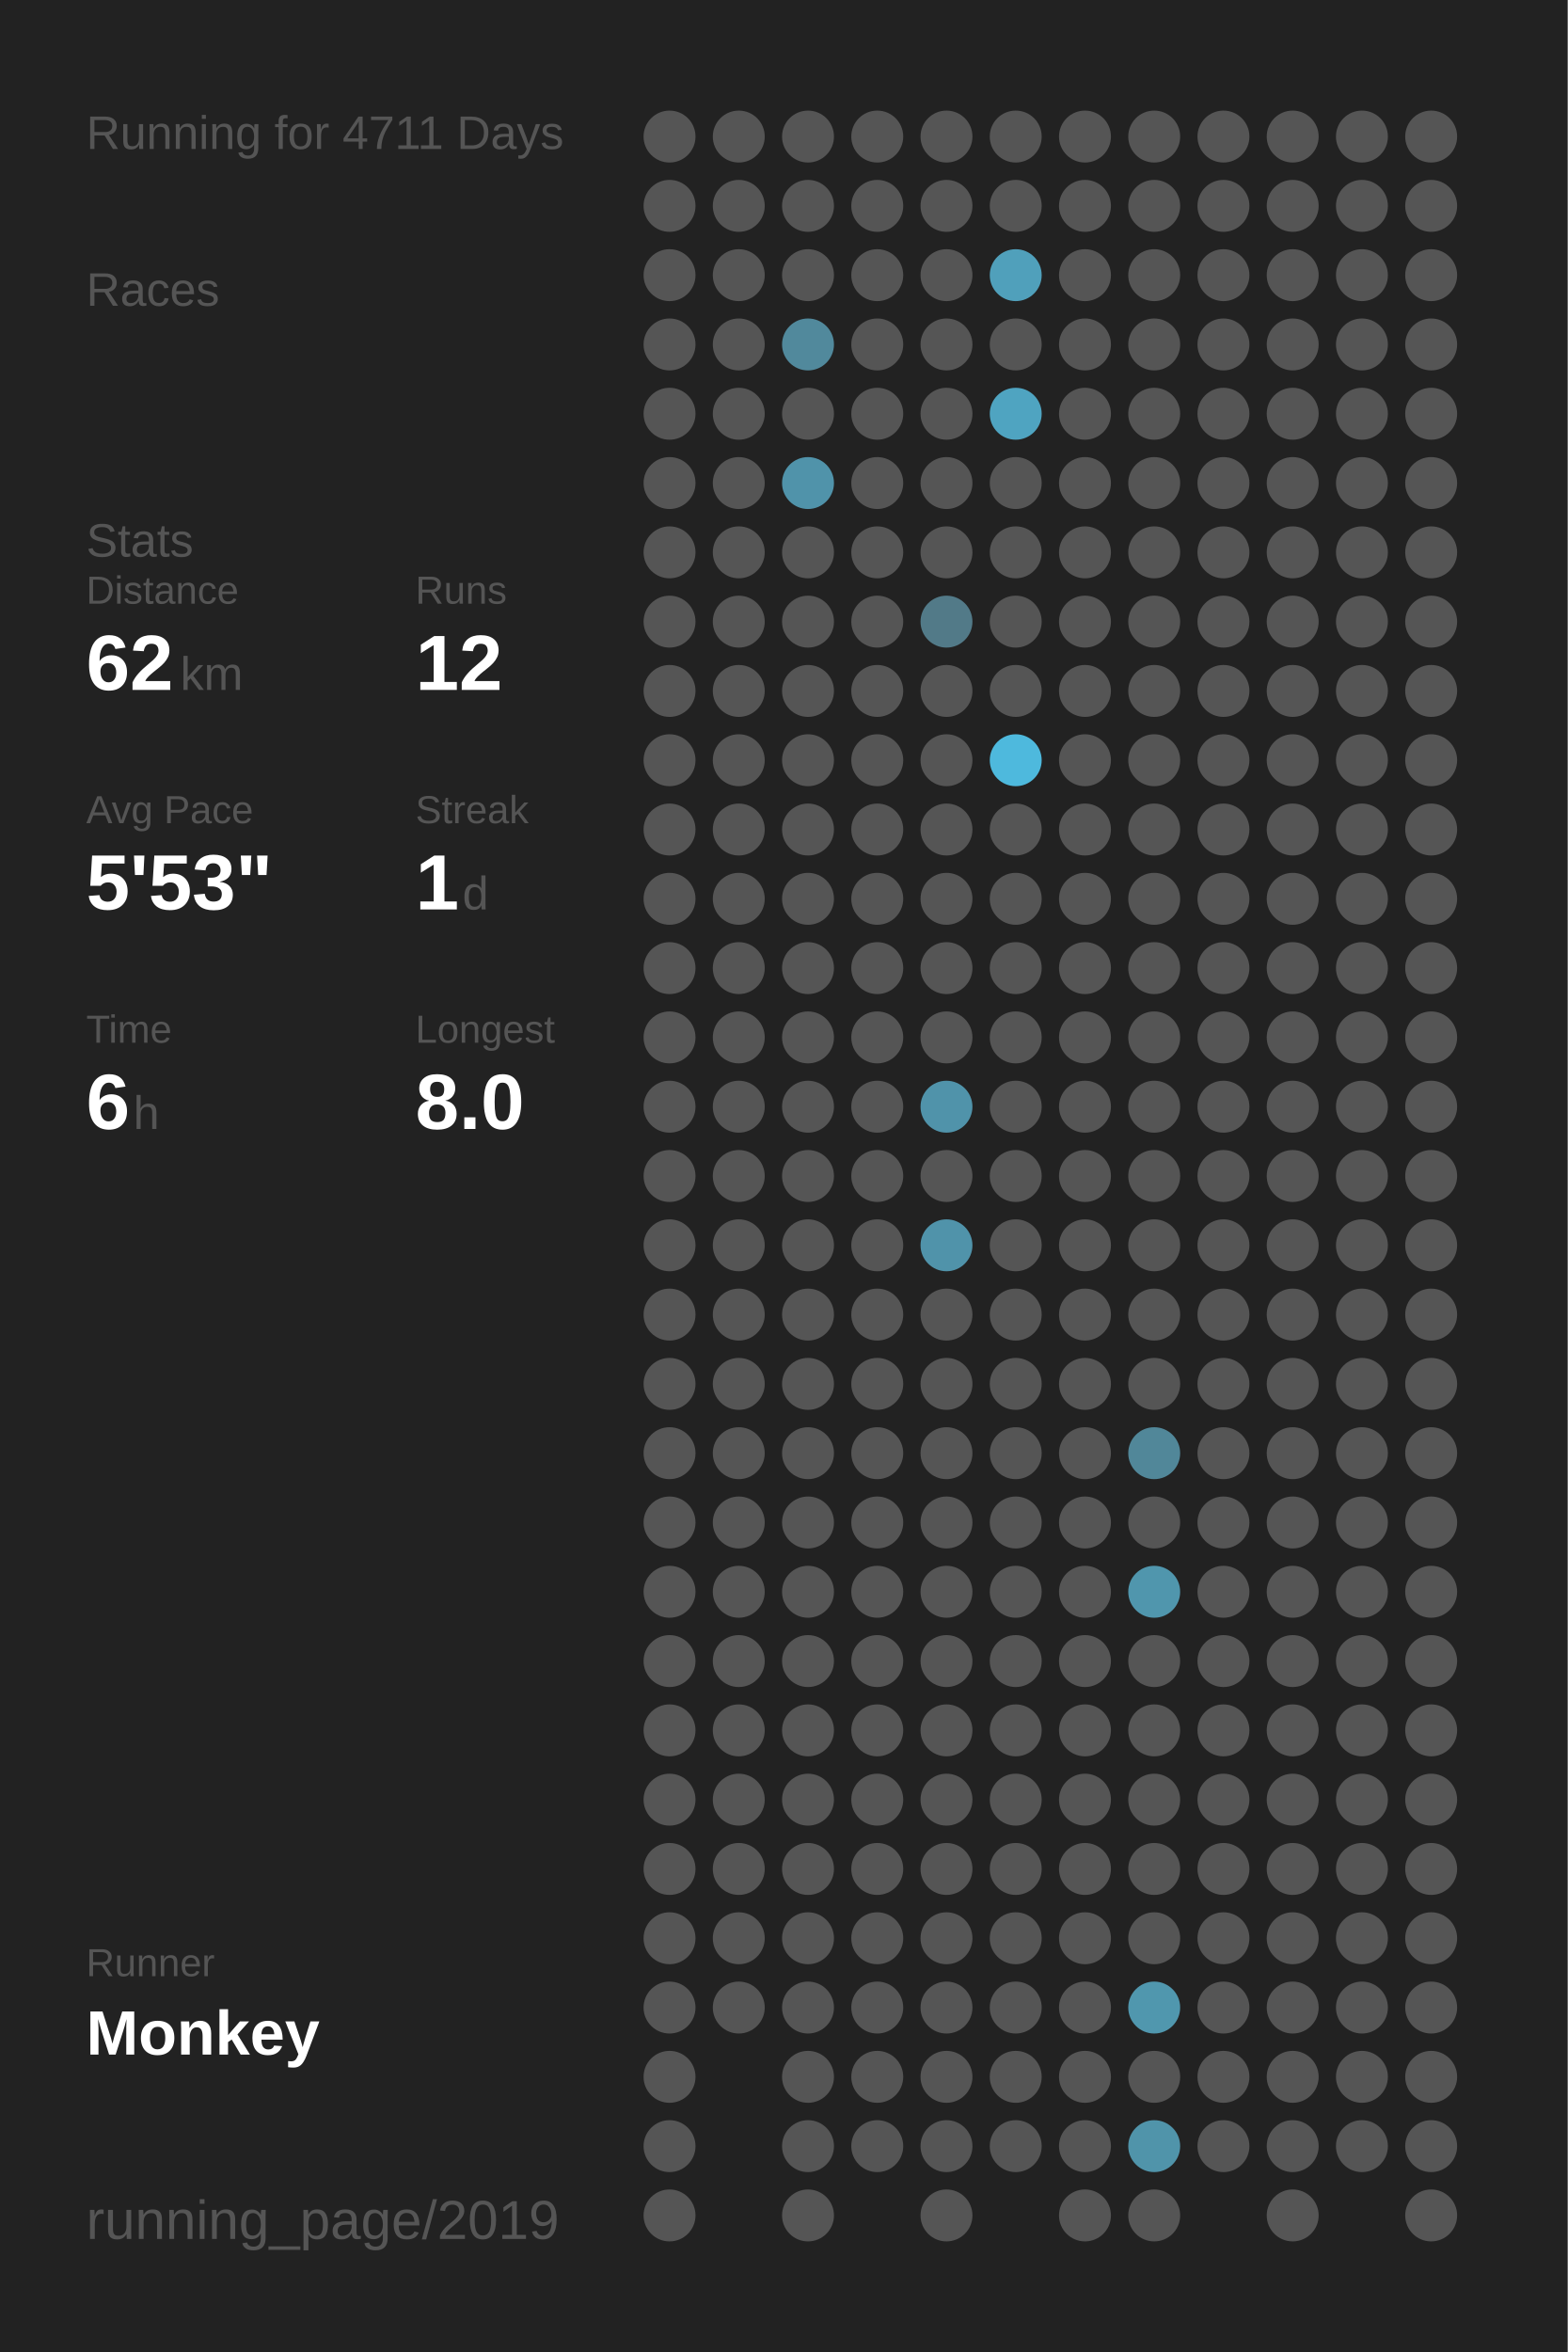
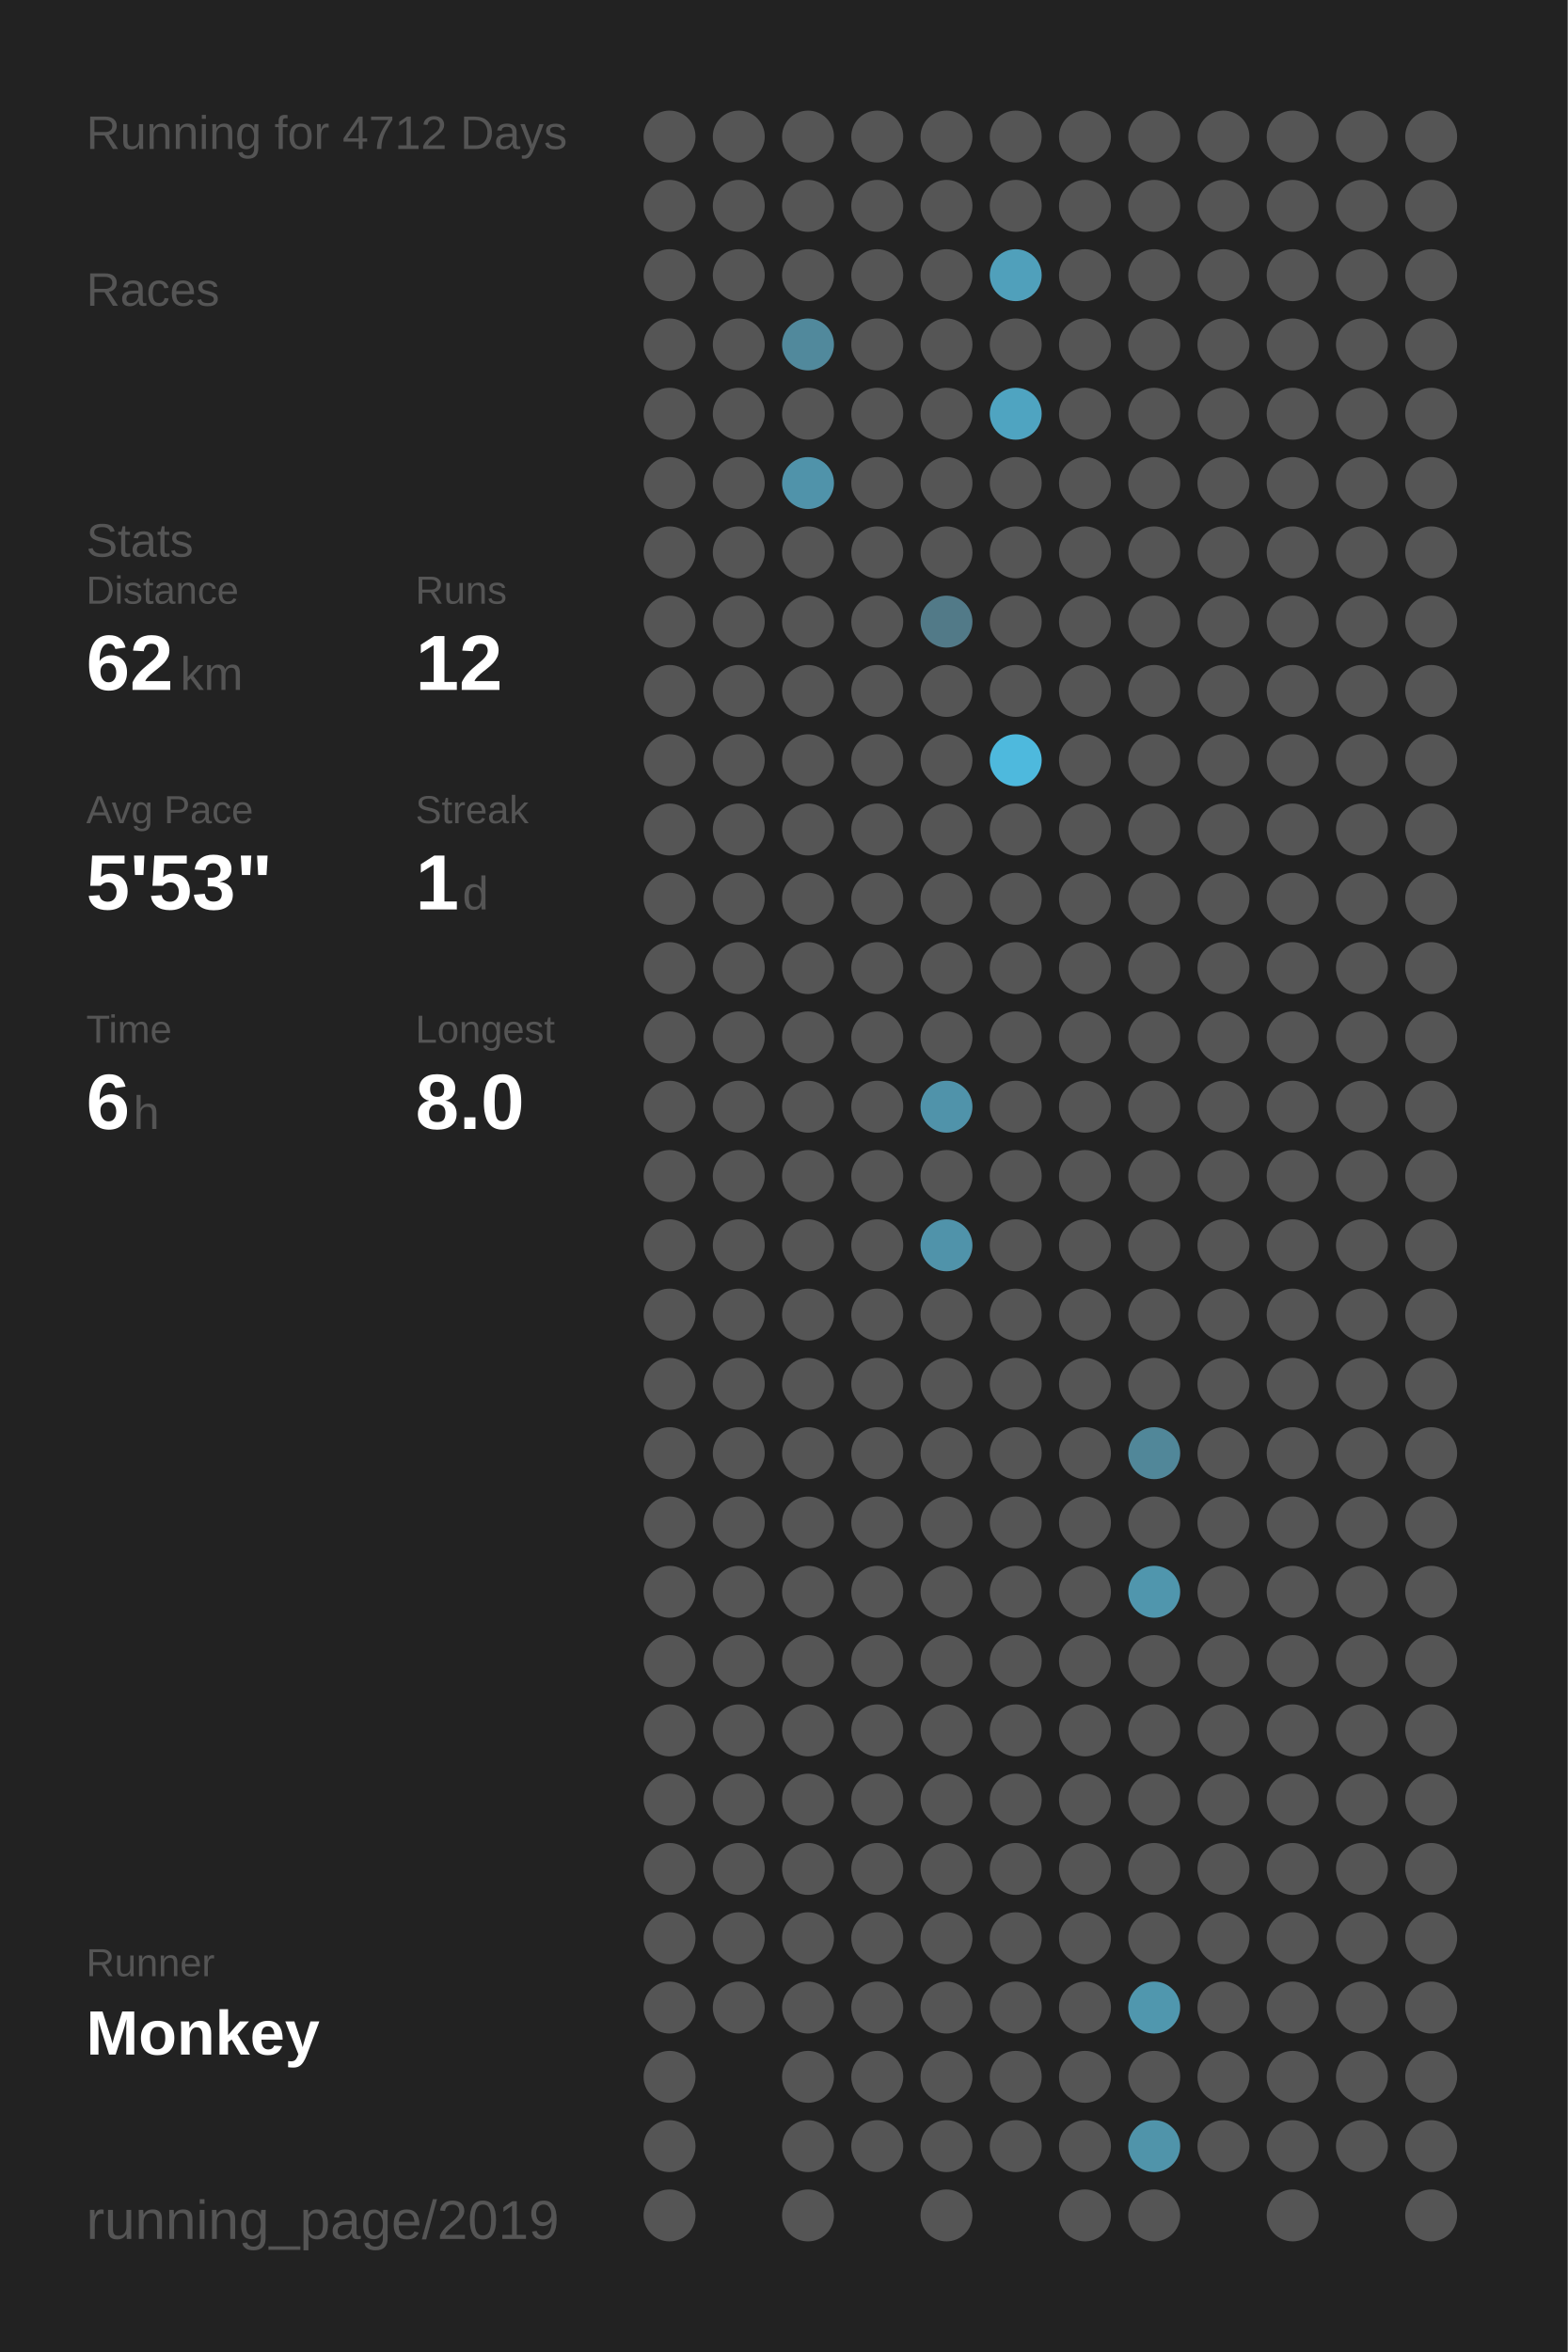
<svg xmlns="http://www.w3.org/2000/svg" baseProfile="full" height="300mm" version="1.1" viewBox="0,0,200,300" width="200mm">
  <defs />
  <rect fill="#222222" height="300" width="200" x="0" y="0" />
-   <text fill="#555555" style="font-size:6px; font-family:Arial;" x="11" y="19">Running for 4711 Days</text>
+   <text fill="#555555" style="font-size:6px; font-family:Arial;" x="11" y="19">Running for 4712 Days</text>
  <text fill="#555555" style="font-size:6px; font-family:Arial;" x="11" y="39">Races</text>
  <text fill="#555555" style="font-size:6px; font-family:Arial;" x="11" y="71">Stats</text>
  <text fill="#555555" style="font-size:5px; font-family:Arial;" x="11" y="77">Distance</text>
  <text fill="#FFFFFF" style="font-size:10px; font-family:Arial; font-weight:bold;" x="11" y="88">62</text>
  <text fill="#555555" style="font-size:6px; font-family:Arial;" x="23" y="88">km</text>
  <text fill="#555555" style="font-size:5px; font-family:Arial;" x="53" y="77">Runs</text>
  <text fill="#FFFFFF" style="font-size:10px; font-family:Arial; font-weight:bold;" x="53" y="88">12</text>
  <text fill="#555555" style="font-size:5px; font-family:Arial;" x="11" y="105">Avg Pace</text>
  <text fill="#FFFFFF" style="font-size:10px; font-family:Arial; font-weight:bold;" x="11" y="116">5'53"</text>
  <text fill="#555555" style="font-size:5px; font-family:Arial;" x="53" y="105">Streak</text>
  <text fill="#FFFFFF" style="font-size:10px; font-family:Arial; font-weight:bold;" x="53" y="116">1</text>
  <text fill="#555555" style="font-size:6px; font-family:Arial;" x="59" y="116">d</text>
  <text fill="#555555" style="font-size:5px; font-family:Arial;" x="11" y="133">Time</text>
  <text fill="#FFFFFF" style="font-size:10px; font-family:Arial; font-weight:bold;" x="11" y="144">6</text>
  <text fill="#555555" style="font-size:6px; font-family:Arial;" x="17" y="144">h</text>
  <text fill="#555555" style="font-size:5px; font-family:Arial;" x="53" y="133">Longest</text>
  <text fill="#FFFFFF" style="font-size:10px; font-family:Arial; font-weight:bold;" x="53" y="144">8.0</text>
  <text fill="#555555" style="font-size:5px; font-family:Arial;" x="11" y="252.065">Runner</text>
  <text fill="#FFFFFF" style="font-size:8px; font-family:Arial; font-weight:bold;" x="11" y="262.065">Monkey</text>
  <text fill="#555555" style="font-size:7px; font-family:Arial;" x="11" y="285.581">running_page/2019</text>
  <circle cx="85.417" cy="17.419" fill="#555555" r="3.312" />
  <circle cx="85.417" cy="26.258" fill="#555555" r="3.312" />
  <circle cx="85.417" cy="35.097" fill="#555555" r="3.312" />
  <circle cx="85.417" cy="43.935" fill="#555555" r="3.312" />
  <circle cx="85.417" cy="52.774" fill="#555555" r="3.312" />
  <circle cx="85.417" cy="61.613" fill="#555555" r="3.312" />
  <circle cx="85.417" cy="70.452" fill="#555555" r="3.312" />
  <circle cx="85.417" cy="79.29" fill="#555555" r="3.312" />
  <circle cx="85.417" cy="88.129" fill="#555555" r="3.312" />
  <circle cx="85.417" cy="96.968" fill="#555555" r="3.312" />
  <circle cx="85.417" cy="105.806" fill="#555555" r="3.312" />
  <circle cx="85.417" cy="114.645" fill="#555555" r="3.312" />
  <circle cx="85.417" cy="123.484" fill="#555555" r="3.312" />
  <circle cx="85.417" cy="132.323" fill="#555555" r="3.312" />
  <circle cx="85.417" cy="141.161" fill="#555555" r="3.312" />
  <circle cx="85.417" cy="150" fill="#555555" r="3.312" />
  <circle cx="85.417" cy="158.839" fill="#555555" r="3.312" />
  <circle cx="85.417" cy="167.677" fill="#555555" r="3.312" />
  <circle cx="85.417" cy="176.516" fill="#555555" r="3.312" />
  <circle cx="85.417" cy="185.355" fill="#555555" r="3.312" />
  <circle cx="85.417" cy="194.194" fill="#555555" r="3.312" />
  <circle cx="85.417" cy="203.032" fill="#555555" r="3.312" />
  <circle cx="85.417" cy="211.871" fill="#555555" r="3.312" />
  <circle cx="85.417" cy="220.71" fill="#555555" r="3.312" />
  <circle cx="85.417" cy="229.548" fill="#555555" r="3.312" />
  <circle cx="85.417" cy="238.387" fill="#555555" r="3.312" />
  <circle cx="85.417" cy="247.226" fill="#555555" r="3.312" />
  <circle cx="85.417" cy="256.065" fill="#555555" r="3.312" />
  <circle cx="85.417" cy="264.903" fill="#555555" r="3.312" />
  <circle cx="85.417" cy="273.742" fill="#555555" r="3.312" />
  <circle cx="85.417" cy="282.581" fill="#555555" r="3.312" />
  <circle cx="94.25" cy="17.419" fill="#555555" r="3.312" />
  <circle cx="94.25" cy="26.258" fill="#555555" r="3.312" />
  <circle cx="94.25" cy="35.097" fill="#555555" r="3.312" />
  <circle cx="94.25" cy="43.935" fill="#555555" r="3.312" />
  <circle cx="94.25" cy="52.774" fill="#555555" r="3.312" />
  <circle cx="94.25" cy="61.613" fill="#555555" r="3.312" />
  <circle cx="94.25" cy="70.452" fill="#555555" r="3.312" />
  <circle cx="94.25" cy="79.29" fill="#555555" r="3.312" />
  <circle cx="94.25" cy="88.129" fill="#555555" r="3.312" />
  <circle cx="94.25" cy="96.968" fill="#555555" r="3.312" />
  <circle cx="94.25" cy="105.806" fill="#555555" r="3.312" />
  <circle cx="94.25" cy="114.645" fill="#555555" r="3.312" />
  <circle cx="94.25" cy="123.484" fill="#555555" r="3.312" />
  <circle cx="94.25" cy="132.323" fill="#555555" r="3.312" />
  <circle cx="94.25" cy="141.161" fill="#555555" r="3.312" />
  <circle cx="94.25" cy="150" fill="#555555" r="3.312" />
  <circle cx="94.25" cy="158.839" fill="#555555" r="3.312" />
  <circle cx="94.25" cy="167.677" fill="#555555" r="3.312" />
  <circle cx="94.25" cy="176.516" fill="#555555" r="3.312" />
  <circle cx="94.25" cy="185.355" fill="#555555" r="3.312" />
  <circle cx="94.25" cy="194.194" fill="#555555" r="3.312" />
  <circle cx="94.25" cy="203.032" fill="#555555" r="3.312" />
  <circle cx="94.25" cy="211.871" fill="#555555" r="3.312" />
  <circle cx="94.25" cy="220.71" fill="#555555" r="3.312" />
  <circle cx="94.25" cy="229.548" fill="#555555" r="3.312" />
  <circle cx="94.25" cy="238.387" fill="#555555" r="3.312" />
  <circle cx="94.25" cy="247.226" fill="#555555" r="3.312" />
  <circle cx="94.25" cy="256.065" fill="#555555" r="3.312" />
  <circle cx="103.083" cy="17.419" fill="#555555" r="3.312" />
  <circle cx="103.083" cy="26.258" fill="#555555" r="3.312" />
  <circle cx="103.083" cy="35.097" fill="#555555" r="3.312" />
  <circle cx="103.083" cy="43.935" fill="#51899c" r="3.312" />
  <circle cx="103.083" cy="52.774" fill="#555555" r="3.312" />
  <circle cx="103.083" cy="61.613" fill="#5093aa" r="3.312" />
  <circle cx="103.083" cy="70.452" fill="#555555" r="3.312" />
  <circle cx="103.083" cy="79.29" fill="#555555" r="3.312" />
  <circle cx="103.083" cy="88.129" fill="#555555" r="3.312" />
  <circle cx="103.083" cy="96.968" fill="#555555" r="3.312" />
  <circle cx="103.083" cy="105.806" fill="#555555" r="3.312" />
  <circle cx="103.083" cy="114.645" fill="#555555" r="3.312" />
  <circle cx="103.083" cy="123.484" fill="#555555" r="3.312" />
  <circle cx="103.083" cy="132.323" fill="#555555" r="3.312" />
  <circle cx="103.083" cy="141.161" fill="#555555" r="3.312" />
  <circle cx="103.083" cy="150" fill="#555555" r="3.312" />
  <circle cx="103.083" cy="158.839" fill="#555555" r="3.312" />
  <circle cx="103.083" cy="167.677" fill="#555555" r="3.312" />
  <circle cx="103.083" cy="176.516" fill="#555555" r="3.312" />
  <circle cx="103.083" cy="185.355" fill="#555555" r="3.312" />
  <circle cx="103.083" cy="194.194" fill="#555555" r="3.312" />
  <circle cx="103.083" cy="203.032" fill="#555555" r="3.312" />
  <circle cx="103.083" cy="211.871" fill="#555555" r="3.312" />
  <circle cx="103.083" cy="220.71" fill="#555555" r="3.312" />
  <circle cx="103.083" cy="229.548" fill="#555555" r="3.312" />
  <circle cx="103.083" cy="238.387" fill="#555555" r="3.312" />
  <circle cx="103.083" cy="247.226" fill="#555555" r="3.312" />
  <circle cx="103.083" cy="256.065" fill="#555555" r="3.312" />
  <circle cx="103.083" cy="264.903" fill="#555555" r="3.312" />
  <circle cx="103.083" cy="273.742" fill="#555555" r="3.312" />
  <circle cx="103.083" cy="282.581" fill="#555555" r="3.312" />
  <circle cx="111.917" cy="17.419" fill="#555555" r="3.312" />
  <circle cx="111.917" cy="26.258" fill="#555555" r="3.312" />
  <circle cx="111.917" cy="35.097" fill="#555555" r="3.312" />
  <circle cx="111.917" cy="43.935" fill="#555555" r="3.312" />
  <circle cx="111.917" cy="52.774" fill="#555555" r="3.312" />
  <circle cx="111.917" cy="61.613" fill="#555555" r="3.312" />
  <circle cx="111.917" cy="70.452" fill="#555555" r="3.312" />
  <circle cx="111.917" cy="79.29" fill="#555555" r="3.312" />
  <circle cx="111.917" cy="88.129" fill="#555555" r="3.312" />
  <circle cx="111.917" cy="96.968" fill="#555555" r="3.312" />
  <circle cx="111.917" cy="105.806" fill="#555555" r="3.312" />
  <circle cx="111.917" cy="114.645" fill="#555555" r="3.312" />
  <circle cx="111.917" cy="123.484" fill="#555555" r="3.312" />
  <circle cx="111.917" cy="132.323" fill="#555555" r="3.312" />
  <circle cx="111.917" cy="141.161" fill="#555555" r="3.312" />
  <circle cx="111.917" cy="150" fill="#555555" r="3.312" />
  <circle cx="111.917" cy="158.839" fill="#555555" r="3.312" />
  <circle cx="111.917" cy="167.677" fill="#555555" r="3.312" />
  <circle cx="111.917" cy="176.516" fill="#555555" r="3.312" />
  <circle cx="111.917" cy="185.355" fill="#555555" r="3.312" />
  <circle cx="111.917" cy="194.194" fill="#555555" r="3.312" />
  <circle cx="111.917" cy="203.032" fill="#555555" r="3.312" />
  <circle cx="111.917" cy="211.871" fill="#555555" r="3.312" />
  <circle cx="111.917" cy="220.71" fill="#555555" r="3.312" />
  <circle cx="111.917" cy="229.548" fill="#555555" r="3.312" />
  <circle cx="111.917" cy="238.387" fill="#555555" r="3.312" />
  <circle cx="111.917" cy="247.226" fill="#555555" r="3.312" />
  <circle cx="111.917" cy="256.065" fill="#555555" r="3.312" />
  <circle cx="111.917" cy="264.903" fill="#555555" r="3.312" />
  <circle cx="111.917" cy="273.742" fill="#555555" r="3.312" />
  <circle cx="120.75" cy="17.419" fill="#555555" r="3.312" />
  <circle cx="120.75" cy="26.258" fill="#555555" r="3.312" />
  <circle cx="120.75" cy="35.097" fill="#555555" r="3.312" />
  <circle cx="120.75" cy="43.935" fill="#555555" r="3.312" />
  <circle cx="120.75" cy="52.774" fill="#555555" r="3.312" />
  <circle cx="120.75" cy="61.613" fill="#555555" r="3.312" />
  <circle cx="120.75" cy="70.452" fill="#555555" r="3.312" />
  <circle cx="120.75" cy="79.29" fill="#527a88" r="3.312" />
  <circle cx="120.75" cy="88.129" fill="#555555" r="3.312" />
  <circle cx="120.75" cy="96.968" fill="#555555" r="3.312" />
  <circle cx="120.75" cy="105.806" fill="#555555" r="3.312" />
  <circle cx="120.75" cy="114.645" fill="#555555" r="3.312" />
  <circle cx="120.75" cy="123.484" fill="#555555" r="3.312" />
  <circle cx="120.75" cy="132.323" fill="#555555" r="3.312" />
  <circle cx="120.75" cy="141.161" fill="#5093aa" r="3.312" />
  <circle cx="120.75" cy="150" fill="#555555" r="3.312" />
  <circle cx="120.75" cy="158.839" fill="#5093aa" r="3.312" />
  <circle cx="120.75" cy="167.677" fill="#555555" r="3.312" />
  <circle cx="120.75" cy="176.516" fill="#555555" r="3.312" />
  <circle cx="120.75" cy="185.355" fill="#555555" r="3.312" />
  <circle cx="120.75" cy="194.194" fill="#555555" r="3.312" />
  <circle cx="120.75" cy="203.032" fill="#555555" r="3.312" />
  <circle cx="120.75" cy="211.871" fill="#555555" r="3.312" />
  <circle cx="120.75" cy="220.71" fill="#555555" r="3.312" />
  <circle cx="120.75" cy="229.548" fill="#555555" r="3.312" />
  <circle cx="120.75" cy="238.387" fill="#555555" r="3.312" />
  <circle cx="120.75" cy="247.226" fill="#555555" r="3.312" />
  <circle cx="120.75" cy="256.065" fill="#555555" r="3.312" />
  <circle cx="120.75" cy="264.903" fill="#555555" r="3.312" />
  <circle cx="120.75" cy="273.742" fill="#555555" r="3.312" />
  <circle cx="120.75" cy="282.581" fill="#555555" r="3.312" />
  <circle cx="129.583" cy="17.419" fill="#555555" r="3.312" />
  <circle cx="129.583" cy="26.258" fill="#555555" r="3.312" />
  <circle cx="129.583" cy="35.097" fill="#50a0bb" r="3.312" />
  <circle cx="129.583" cy="43.935" fill="#555555" r="3.312" />
  <circle cx="129.583" cy="52.774" fill="#4fa4c1" r="3.312" />
  <circle cx="129.583" cy="61.613" fill="#555555" r="3.312" />
  <circle cx="129.583" cy="70.452" fill="#555555" r="3.312" />
  <circle cx="129.583" cy="79.29" fill="#555555" r="3.312" />
  <circle cx="129.583" cy="88.129" fill="#555555" r="3.312" />
  <circle cx="129.583" cy="96.968" fill="#4eb9dd" r="3.312" />
  <circle cx="129.583" cy="105.806" fill="#555555" r="3.312" />
  <circle cx="129.583" cy="114.645" fill="#555555" r="3.312" />
  <circle cx="129.583" cy="123.484" fill="#555555" r="3.312" />
  <circle cx="129.583" cy="132.323" fill="#555555" r="3.312" />
  <circle cx="129.583" cy="141.161" fill="#555555" r="3.312" />
  <circle cx="129.583" cy="150" fill="#555555" r="3.312" />
  <circle cx="129.583" cy="158.839" fill="#555555" r="3.312" />
  <circle cx="129.583" cy="167.677" fill="#555555" r="3.312" />
  <circle cx="129.583" cy="176.516" fill="#555555" r="3.312" />
  <circle cx="129.583" cy="185.355" fill="#555555" r="3.312" />
  <circle cx="129.583" cy="194.194" fill="#555555" r="3.312" />
  <circle cx="129.583" cy="203.032" fill="#555555" r="3.312" />
  <circle cx="129.583" cy="211.871" fill="#555555" r="3.312" />
  <circle cx="129.583" cy="220.71" fill="#555555" r="3.312" />
  <circle cx="129.583" cy="229.548" fill="#555555" r="3.312" />
  <circle cx="129.583" cy="238.387" fill="#555555" r="3.312" />
  <circle cx="129.583" cy="247.226" fill="#555555" r="3.312" />
  <circle cx="129.583" cy="256.065" fill="#555555" r="3.312" />
  <circle cx="129.583" cy="264.903" fill="#555555" r="3.312" />
  <circle cx="129.583" cy="273.742" fill="#555555" r="3.312" />
  <circle cx="138.417" cy="17.419" fill="#555555" r="3.312" />
  <circle cx="138.417" cy="26.258" fill="#555555" r="3.312" />
  <circle cx="138.417" cy="35.097" fill="#555555" r="3.312" />
  <circle cx="138.417" cy="43.935" fill="#555555" r="3.312" />
  <circle cx="138.417" cy="52.774" fill="#555555" r="3.312" />
  <circle cx="138.417" cy="61.613" fill="#555555" r="3.312" />
  <circle cx="138.417" cy="70.452" fill="#555555" r="3.312" />
  <circle cx="138.417" cy="79.29" fill="#555555" r="3.312" />
  <circle cx="138.417" cy="88.129" fill="#555555" r="3.312" />
  <circle cx="138.417" cy="96.968" fill="#555555" r="3.312" />
  <circle cx="138.417" cy="105.806" fill="#555555" r="3.312" />
  <circle cx="138.417" cy="114.645" fill="#555555" r="3.312" />
  <circle cx="138.417" cy="123.484" fill="#555555" r="3.312" />
  <circle cx="138.417" cy="132.323" fill="#555555" r="3.312" />
  <circle cx="138.417" cy="141.161" fill="#555555" r="3.312" />
  <circle cx="138.417" cy="150" fill="#555555" r="3.312" />
  <circle cx="138.417" cy="158.839" fill="#555555" r="3.312" />
  <circle cx="138.417" cy="167.677" fill="#555555" r="3.312" />
  <circle cx="138.417" cy="176.516" fill="#555555" r="3.312" />
  <circle cx="138.417" cy="185.355" fill="#555555" r="3.312" />
  <circle cx="138.417" cy="194.194" fill="#555555" r="3.312" />
  <circle cx="138.417" cy="203.032" fill="#555555" r="3.312" />
  <circle cx="138.417" cy="211.871" fill="#555555" r="3.312" />
  <circle cx="138.417" cy="220.71" fill="#555555" r="3.312" />
  <circle cx="138.417" cy="229.548" fill="#555555" r="3.312" />
  <circle cx="138.417" cy="238.387" fill="#555555" r="3.312" />
  <circle cx="138.417" cy="247.226" fill="#555555" r="3.312" />
  <circle cx="138.417" cy="256.065" fill="#555555" r="3.312" />
  <circle cx="138.417" cy="264.903" fill="#555555" r="3.312" />
  <circle cx="138.417" cy="273.742" fill="#555555" r="3.312" />
  <circle cx="138.417" cy="282.581" fill="#555555" r="3.312" />
  <circle cx="147.25" cy="17.419" fill="#555555" r="3.312" />
  <circle cx="147.25" cy="26.258" fill="#555555" r="3.312" />
  <circle cx="147.25" cy="35.097" fill="#555555" r="3.312" />
  <circle cx="147.25" cy="43.935" fill="#555555" r="3.312" />
  <circle cx="147.25" cy="52.774" fill="#555555" r="3.312" />
  <circle cx="147.25" cy="61.613" fill="#555555" r="3.312" />
  <circle cx="147.25" cy="70.452" fill="#555555" r="3.312" />
  <circle cx="147.25" cy="79.29" fill="#555555" r="3.312" />
  <circle cx="147.25" cy="88.129" fill="#555555" r="3.312" />
  <circle cx="147.25" cy="96.968" fill="#555555" r="3.312" />
  <circle cx="147.25" cy="105.806" fill="#555555" r="3.312" />
  <circle cx="147.25" cy="114.645" fill="#555555" r="3.312" />
  <circle cx="147.25" cy="123.484" fill="#555555" r="3.312" />
  <circle cx="147.25" cy="132.323" fill="#555555" r="3.312" />
  <circle cx="147.25" cy="141.161" fill="#555555" r="3.312" />
  <circle cx="147.25" cy="150" fill="#555555" r="3.312" />
  <circle cx="147.25" cy="158.839" fill="#555555" r="3.312" />
  <circle cx="147.25" cy="167.677" fill="#555555" r="3.312" />
  <circle cx="147.25" cy="176.516" fill="#555555" r="3.312" />
  <circle cx="147.25" cy="185.355" fill="#518799" r="3.312" />
  <circle cx="147.25" cy="194.194" fill="#555555" r="3.312" />
  <circle cx="147.25" cy="203.032" fill="#5096ad" r="3.312" />
  <circle cx="147.25" cy="211.871" fill="#555555" r="3.312" />
  <circle cx="147.25" cy="220.71" fill="#555555" r="3.312" />
  <circle cx="147.25" cy="229.548" fill="#555555" r="3.312" />
  <circle cx="147.25" cy="238.387" fill="#555555" r="3.312" />
  <circle cx="147.25" cy="247.226" fill="#555555" r="3.312" />
  <circle cx="147.25" cy="256.065" fill="#5097ae" r="3.312" />
  <circle cx="147.25" cy="264.903" fill="#555555" r="3.312" />
  <circle cx="147.25" cy="273.742" fill="#5094aa" r="3.312" />
  <circle cx="147.25" cy="282.581" fill="#555555" r="3.312" />
  <circle cx="156.083" cy="17.419" fill="#555555" r="3.312" />
  <circle cx="156.083" cy="26.258" fill="#555555" r="3.312" />
  <circle cx="156.083" cy="35.097" fill="#555555" r="3.312" />
  <circle cx="156.083" cy="43.935" fill="#555555" r="3.312" />
  <circle cx="156.083" cy="52.774" fill="#555555" r="3.312" />
  <circle cx="156.083" cy="61.613" fill="#555555" r="3.312" />
  <circle cx="156.083" cy="70.452" fill="#555555" r="3.312" />
  <circle cx="156.083" cy="79.29" fill="#555555" r="3.312" />
  <circle cx="156.083" cy="88.129" fill="#555555" r="3.312" />
  <circle cx="156.083" cy="96.968" fill="#555555" r="3.312" />
  <circle cx="156.083" cy="105.806" fill="#555555" r="3.312" />
  <circle cx="156.083" cy="114.645" fill="#555555" r="3.312" />
  <circle cx="156.083" cy="123.484" fill="#555555" r="3.312" />
  <circle cx="156.083" cy="132.323" fill="#555555" r="3.312" />
  <circle cx="156.083" cy="141.161" fill="#555555" r="3.312" />
  <circle cx="156.083" cy="150" fill="#555555" r="3.312" />
  <circle cx="156.083" cy="158.839" fill="#555555" r="3.312" />
  <circle cx="156.083" cy="167.677" fill="#555555" r="3.312" />
  <circle cx="156.083" cy="176.516" fill="#555555" r="3.312" />
  <circle cx="156.083" cy="185.355" fill="#555555" r="3.312" />
  <circle cx="156.083" cy="194.194" fill="#555555" r="3.312" />
  <circle cx="156.083" cy="203.032" fill="#555555" r="3.312" />
  <circle cx="156.083" cy="211.871" fill="#555555" r="3.312" />
  <circle cx="156.083" cy="220.71" fill="#555555" r="3.312" />
  <circle cx="156.083" cy="229.548" fill="#555555" r="3.312" />
  <circle cx="156.083" cy="238.387" fill="#555555" r="3.312" />
  <circle cx="156.083" cy="247.226" fill="#555555" r="3.312" />
  <circle cx="156.083" cy="256.065" fill="#555555" r="3.312" />
  <circle cx="156.083" cy="264.903" fill="#555555" r="3.312" />
  <circle cx="156.083" cy="273.742" fill="#555555" r="3.312" />
  <circle cx="164.917" cy="17.419" fill="#555555" r="3.312" />
  <circle cx="164.917" cy="26.258" fill="#555555" r="3.312" />
  <circle cx="164.917" cy="35.097" fill="#555555" r="3.312" />
  <circle cx="164.917" cy="43.935" fill="#555555" r="3.312" />
  <circle cx="164.917" cy="52.774" fill="#555555" r="3.312" />
  <circle cx="164.917" cy="61.613" fill="#555555" r="3.312" />
  <circle cx="164.917" cy="70.452" fill="#555555" r="3.312" />
  <circle cx="164.917" cy="79.29" fill="#555555" r="3.312" />
  <circle cx="164.917" cy="88.129" fill="#555555" r="3.312" />
  <circle cx="164.917" cy="96.968" fill="#555555" r="3.312" />
  <circle cx="164.917" cy="105.806" fill="#555555" r="3.312" />
  <circle cx="164.917" cy="114.645" fill="#555555" r="3.312" />
  <circle cx="164.917" cy="123.484" fill="#555555" r="3.312" />
  <circle cx="164.917" cy="132.323" fill="#555555" r="3.312" />
  <circle cx="164.917" cy="141.161" fill="#555555" r="3.312" />
  <circle cx="164.917" cy="150" fill="#555555" r="3.312" />
  <circle cx="164.917" cy="158.839" fill="#555555" r="3.312" />
  <circle cx="164.917" cy="167.677" fill="#555555" r="3.312" />
  <circle cx="164.917" cy="176.516" fill="#555555" r="3.312" />
  <circle cx="164.917" cy="185.355" fill="#555555" r="3.312" />
  <circle cx="164.917" cy="194.194" fill="#555555" r="3.312" />
  <circle cx="164.917" cy="203.032" fill="#555555" r="3.312" />
  <circle cx="164.917" cy="211.871" fill="#555555" r="3.312" />
  <circle cx="164.917" cy="220.71" fill="#555555" r="3.312" />
  <circle cx="164.917" cy="229.548" fill="#555555" r="3.312" />
  <circle cx="164.917" cy="238.387" fill="#555555" r="3.312" />
  <circle cx="164.917" cy="247.226" fill="#555555" r="3.312" />
  <circle cx="164.917" cy="256.065" fill="#555555" r="3.312" />
  <circle cx="164.917" cy="264.903" fill="#555555" r="3.312" />
  <circle cx="164.917" cy="273.742" fill="#555555" r="3.312" />
  <circle cx="164.917" cy="282.581" fill="#555555" r="3.312" />
  <circle cx="173.75" cy="17.419" fill="#555555" r="3.312" />
  <circle cx="173.75" cy="26.258" fill="#555555" r="3.312" />
  <circle cx="173.75" cy="35.097" fill="#555555" r="3.312" />
  <circle cx="173.75" cy="43.935" fill="#555555" r="3.312" />
  <circle cx="173.75" cy="52.774" fill="#555555" r="3.312" />
  <circle cx="173.75" cy="61.613" fill="#555555" r="3.312" />
  <circle cx="173.75" cy="70.452" fill="#555555" r="3.312" />
  <circle cx="173.75" cy="79.29" fill="#555555" r="3.312" />
  <circle cx="173.75" cy="88.129" fill="#555555" r="3.312" />
  <circle cx="173.75" cy="96.968" fill="#555555" r="3.312" />
  <circle cx="173.75" cy="105.806" fill="#555555" r="3.312" />
  <circle cx="173.75" cy="114.645" fill="#555555" r="3.312" />
  <circle cx="173.75" cy="123.484" fill="#555555" r="3.312" />
  <circle cx="173.75" cy="132.323" fill="#555555" r="3.312" />
  <circle cx="173.75" cy="141.161" fill="#555555" r="3.312" />
  <circle cx="173.75" cy="150" fill="#555555" r="3.312" />
  <circle cx="173.75" cy="158.839" fill="#555555" r="3.312" />
  <circle cx="173.75" cy="167.677" fill="#555555" r="3.312" />
  <circle cx="173.75" cy="176.516" fill="#555555" r="3.312" />
  <circle cx="173.75" cy="185.355" fill="#555555" r="3.312" />
  <circle cx="173.75" cy="194.194" fill="#555555" r="3.312" />
  <circle cx="173.75" cy="203.032" fill="#555555" r="3.312" />
  <circle cx="173.75" cy="211.871" fill="#555555" r="3.312" />
  <circle cx="173.75" cy="220.71" fill="#555555" r="3.312" />
  <circle cx="173.75" cy="229.548" fill="#555555" r="3.312" />
  <circle cx="173.75" cy="238.387" fill="#555555" r="3.312" />
  <circle cx="173.75" cy="247.226" fill="#555555" r="3.312" />
  <circle cx="173.75" cy="256.065" fill="#555555" r="3.312" />
  <circle cx="173.75" cy="264.903" fill="#555555" r="3.312" />
  <circle cx="173.75" cy="273.742" fill="#555555" r="3.312" />
  <circle cx="182.583" cy="17.419" fill="#555555" r="3.312" />
  <circle cx="182.583" cy="26.258" fill="#555555" r="3.312" />
  <circle cx="182.583" cy="35.097" fill="#555555" r="3.312" />
  <circle cx="182.583" cy="43.935" fill="#555555" r="3.312" />
  <circle cx="182.583" cy="52.774" fill="#555555" r="3.312" />
  <circle cx="182.583" cy="61.613" fill="#555555" r="3.312" />
  <circle cx="182.583" cy="70.452" fill="#555555" r="3.312" />
  <circle cx="182.583" cy="79.29" fill="#555555" r="3.312" />
  <circle cx="182.583" cy="88.129" fill="#555555" r="3.312" />
  <circle cx="182.583" cy="96.968" fill="#555555" r="3.312" />
  <circle cx="182.583" cy="105.806" fill="#555555" r="3.312" />
  <circle cx="182.583" cy="114.645" fill="#555555" r="3.312" />
  <circle cx="182.583" cy="123.484" fill="#555555" r="3.312" />
  <circle cx="182.583" cy="132.323" fill="#555555" r="3.312" />
  <circle cx="182.583" cy="141.161" fill="#555555" r="3.312" />
  <circle cx="182.583" cy="150" fill="#555555" r="3.312" />
  <circle cx="182.583" cy="158.839" fill="#555555" r="3.312" />
  <circle cx="182.583" cy="167.677" fill="#555555" r="3.312" />
  <circle cx="182.583" cy="176.516" fill="#555555" r="3.312" />
  <circle cx="182.583" cy="185.355" fill="#555555" r="3.312" />
  <circle cx="182.583" cy="194.194" fill="#555555" r="3.312" />
  <circle cx="182.583" cy="203.032" fill="#555555" r="3.312" />
  <circle cx="182.583" cy="211.871" fill="#555555" r="3.312" />
  <circle cx="182.583" cy="220.71" fill="#555555" r="3.312" />
  <circle cx="182.583" cy="229.548" fill="#555555" r="3.312" />
  <circle cx="182.583" cy="238.387" fill="#555555" r="3.312" />
  <circle cx="182.583" cy="247.226" fill="#555555" r="3.312" />
  <circle cx="182.583" cy="256.065" fill="#555555" r="3.312" />
  <circle cx="182.583" cy="264.903" fill="#555555" r="3.312" />
  <circle cx="182.583" cy="273.742" fill="#555555" r="3.312" />
  <circle cx="182.583" cy="282.581" fill="#555555" r="3.312" />
</svg>
